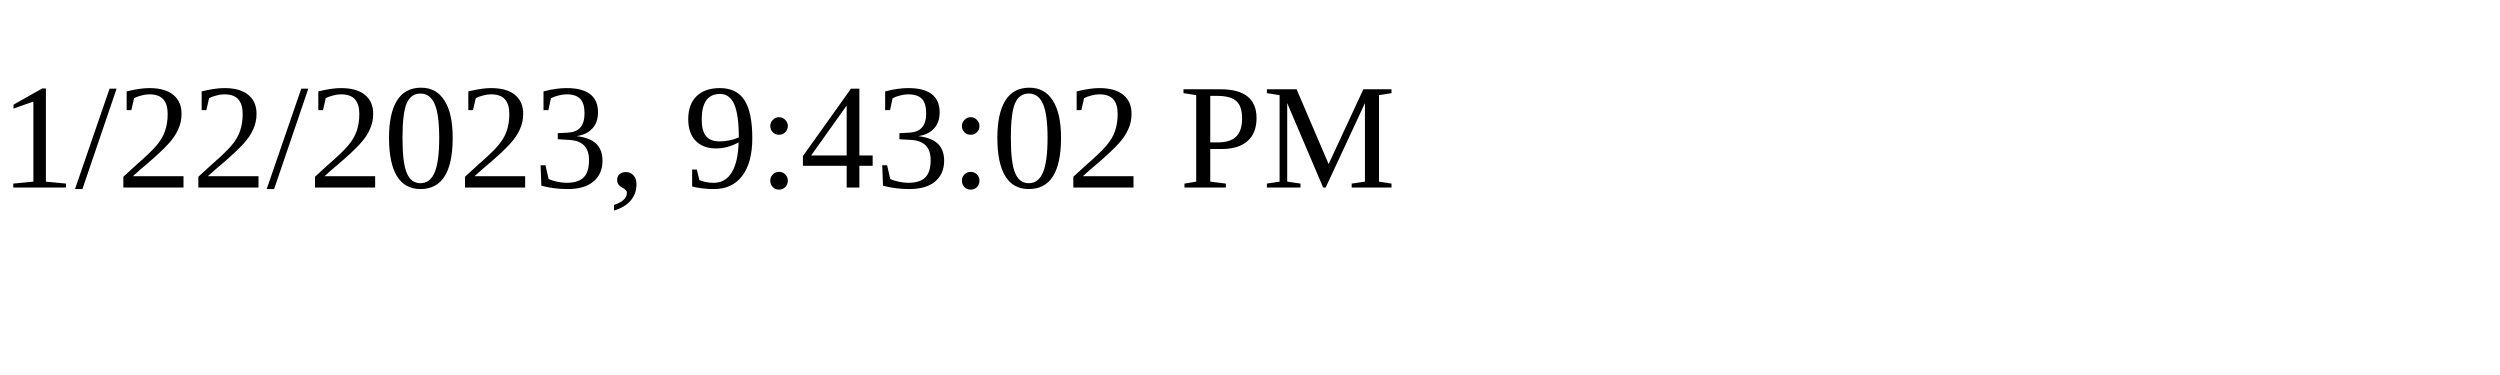
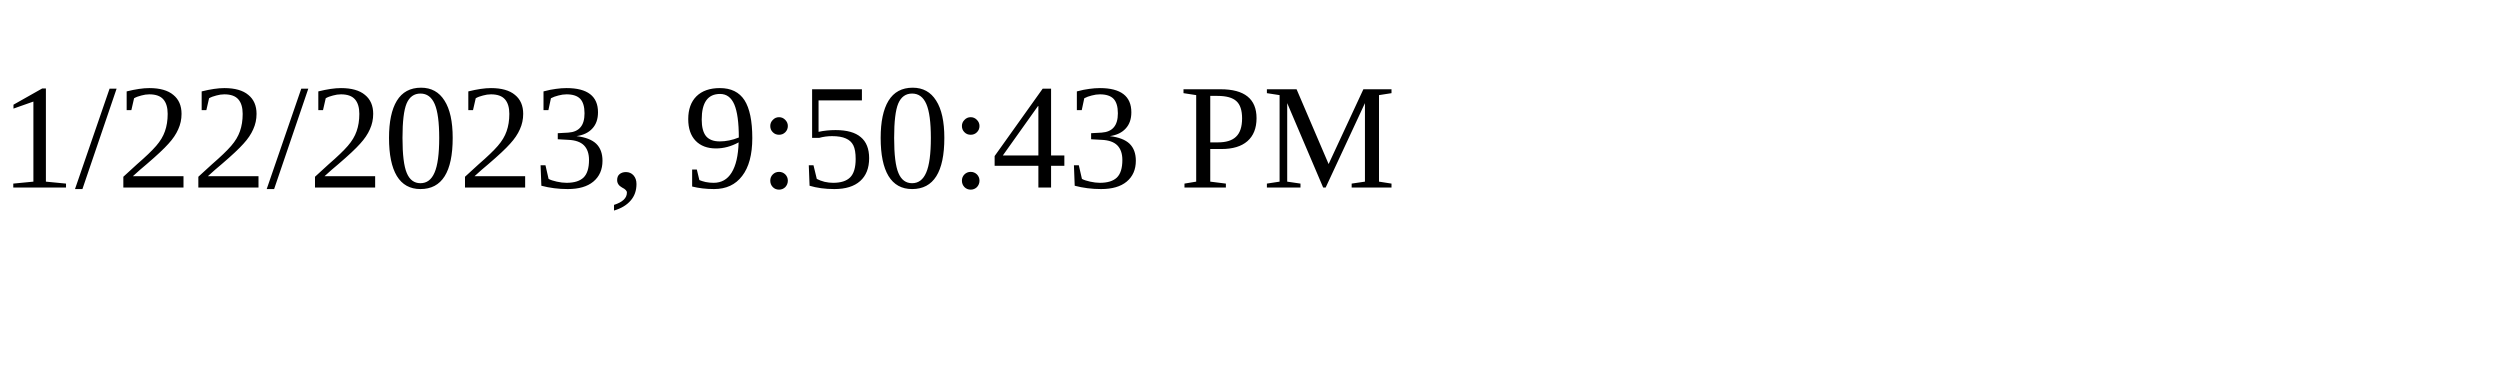
<svg xmlns="http://www.w3.org/2000/svg" height="30" width="200">
-   <text x="0" y="15">1/22/2023, 9:43:02 PM</text>
+   <text x="0" y="15">1/22/2023, 9:50:43 PM</text>
</svg>
